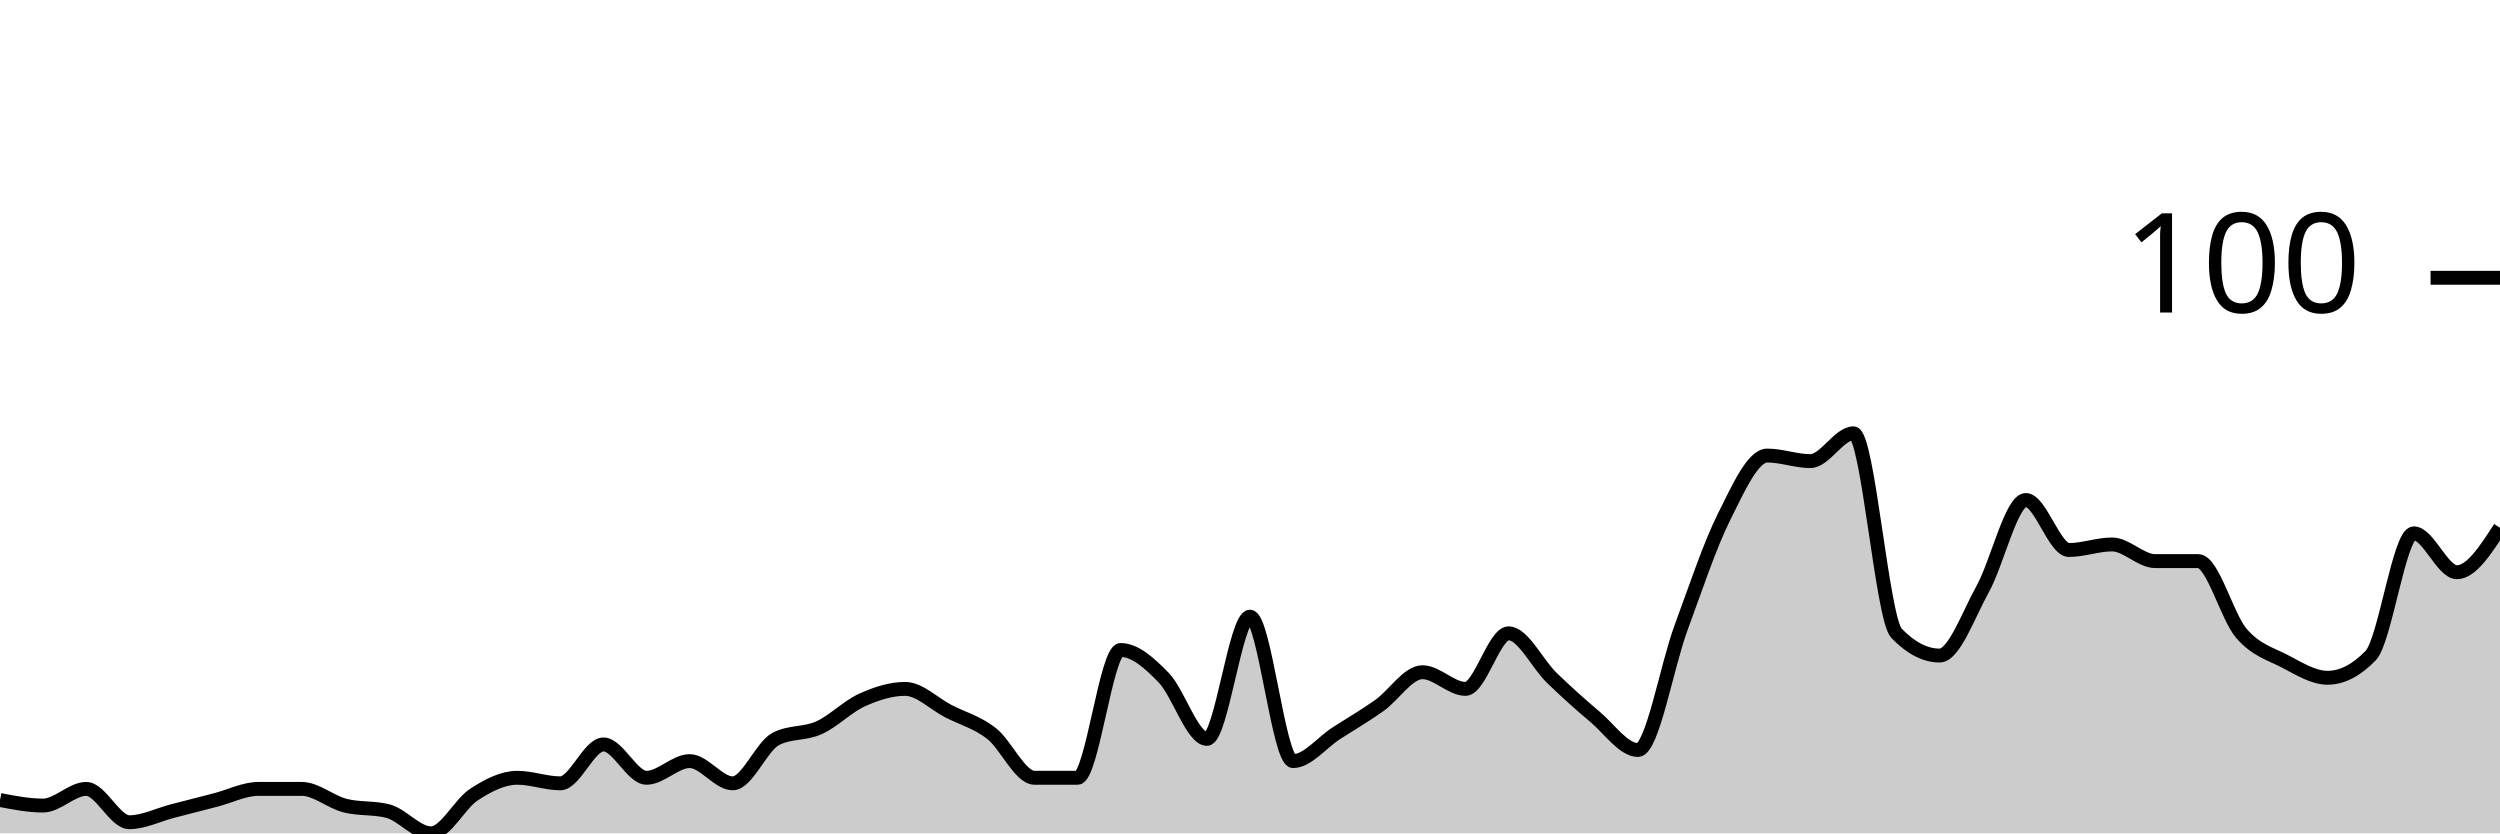
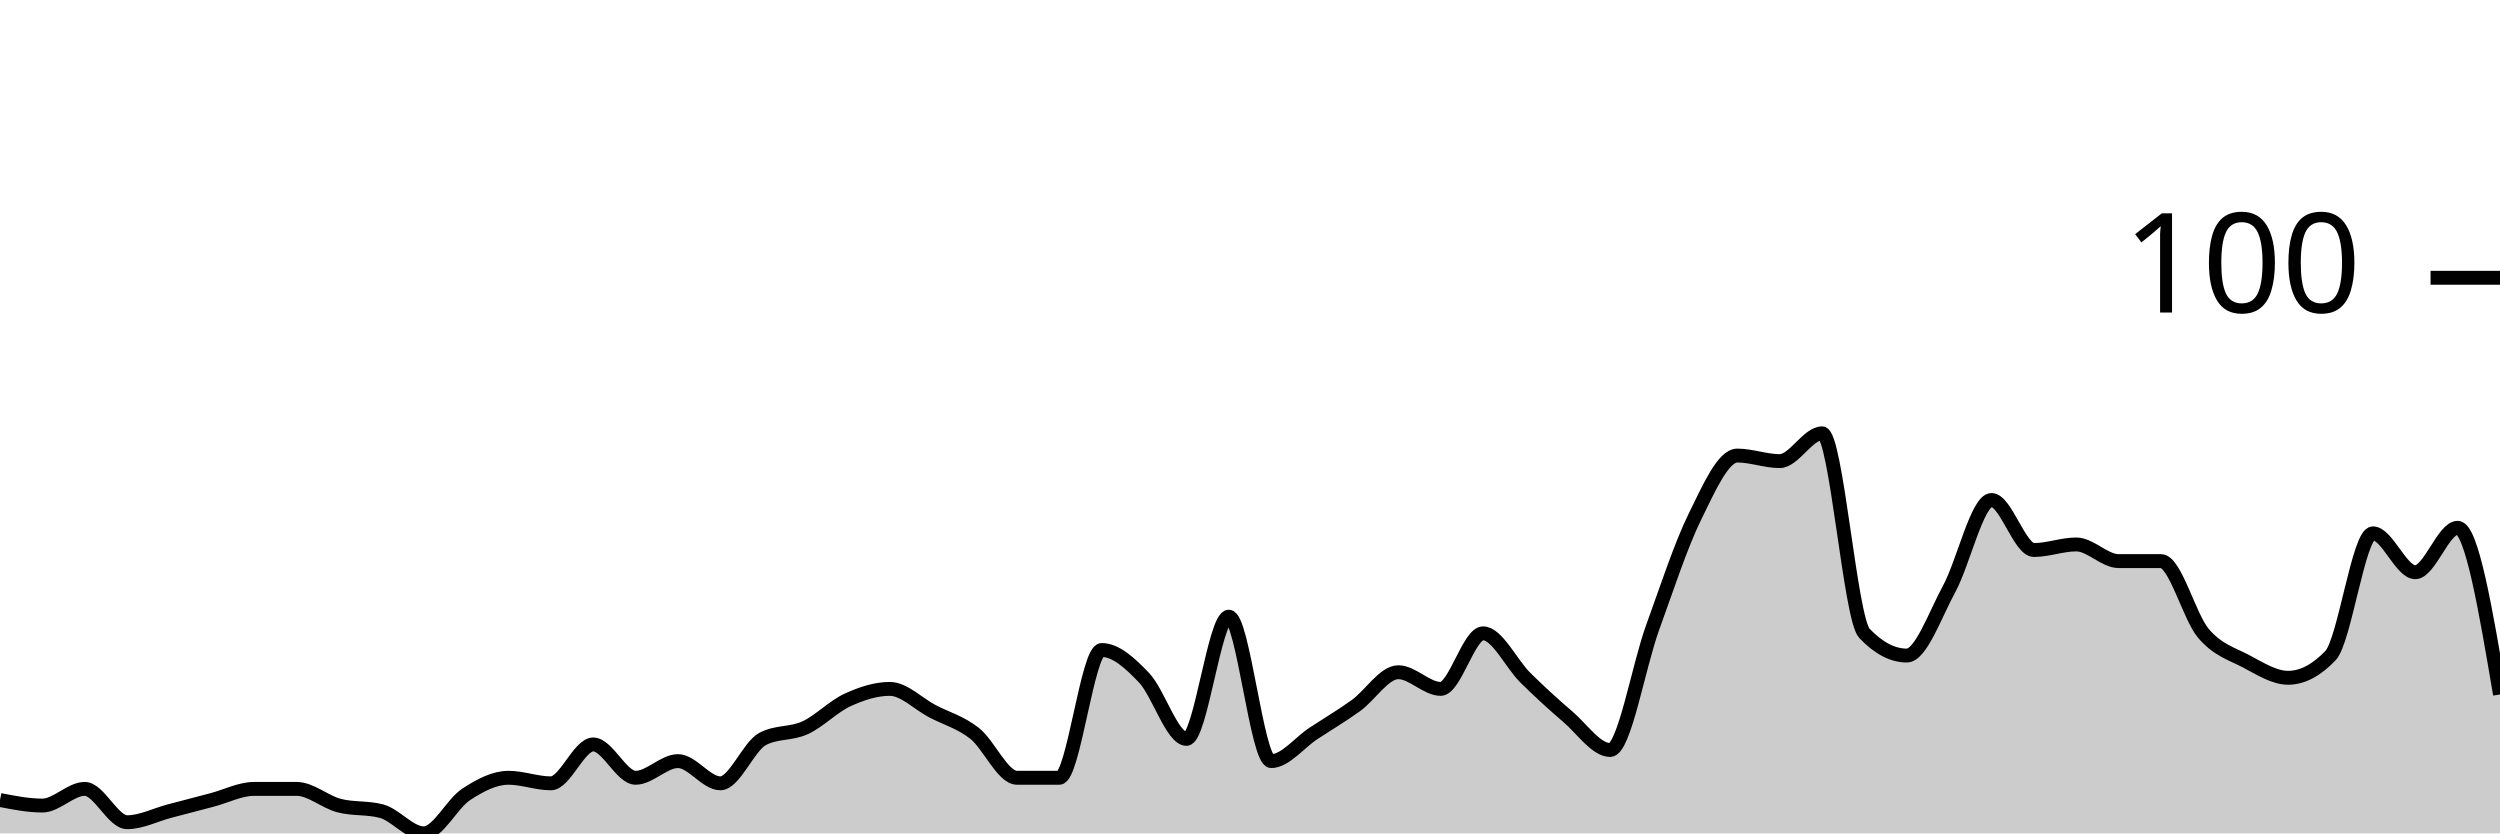
<svg xmlns="http://www.w3.org/2000/svg" viewBox="0 0 180 60">
  <g transform="translate(0,20)">
-     <path class="area" fill="rgba(0, 0, 0, 0.2)" d="M0,37.6C1.034,37.8,2.069,38,3.103,38C4.138,38,5.172,36.8,6.207,36.8C7.241,36.8,8.276,39.2,9.31,39.2C10.345,39.2,11.379,38.667,12.414,38.4C13.448,38.133,14.483,37.867,15.517,37.6C16.552,37.333,17.586,36.8,18.621,36.8C19.655,36.8,20.69,36.8,21.724,36.8C22.759,36.8,23.793,37.733,24.828,38C25.862,38.267,26.897,38.133,27.931,38.4C28.966,38.667,30,40,31.034,40C32.069,40,33.103,37.867,34.138,37.2C35.172,36.533,36.207,36,37.241,36C38.276,36,39.31,36.4,40.345,36.4C41.379,36.4,42.414,33.6,43.448,33.6C44.483,33.6,45.517,36,46.552,36C47.586,36,48.621,34.8,49.655,34.8C50.69,34.8,51.724,36.4,52.759,36.4C53.793,36.4,54.828,33.733,55.862,33.2C56.897,32.667,57.931,32.867,58.966,32.4C60,31.933,61.034,30.867,62.069,30.4C63.103,29.933,64.138,29.6,65.172,29.6C66.207,29.6,67.241,30.667,68.276,31.2C69.31,31.733,70.345,32,71.379,32.8C72.414,33.6,73.448,36,74.483,36C75.517,36,76.552,36,77.586,36C78.621,36,79.655,26.8,80.69,26.8C81.724,26.8,82.759,27.733,83.793,28.8C84.828,29.867,85.862,33.2,86.897,33.2C87.931,33.2,88.966,24.4,90,24.4C91.034,24.4,92.069,34.8,93.103,34.8C94.138,34.8,95.172,33.467,96.207,32.8C97.241,32.133,98.276,31.533,99.31,30.8C100.345,30.067,101.379,28.4,102.414,28.4C103.448,28.4,104.483,29.6,105.517,29.6C106.552,29.6,107.586,25.6,108.621,25.6C109.655,25.6,110.69,27.8,111.724,28.8C112.759,29.8,113.793,30.733,114.828,31.6C115.862,32.467,116.897,34,117.931,34C118.966,34,120,28,121.034,25.2C122.069,22.4,123.103,19.267,124.138,17.2C125.172,15.133,126.207,12.8,127.241,12.8C128.276,12.8,129.31,13.2,130.345,13.2C131.379,13.2,132.414,11.2,133.448,11.2C134.483,11.2,135.517,24.533,136.552,25.6C137.586,26.667,138.621,27.2,139.655,27.2C140.69,27.2,141.724,24.267,142.759,22.4C143.793,20.533,144.828,16,145.862,16C146.897,16,147.931,19.6,148.966,19.6C150,19.6,151.034,19.2,152.069,19.2C153.103,19.2,154.138,20.4,155.172,20.4C156.207,20.4,157.241,20.4,158.276,20.4C159.31,20.4,160.345,24.4,161.379,25.6C162.414,26.8,163.448,27.067,164.483,27.6C165.517,28.133,166.552,28.8,167.586,28.8C168.621,28.8,169.655,28.267,170.69,27.2C171.724,26.133,172.759,18.4,173.793,18.4C174.828,18.4,175.862,21.2,176.897,21.2C177.931,21.2,178.966,19.6,180,18L180,40C178.966,40,177.931,40,176.897,40C175.862,40,174.828,40,173.793,40C172.759,40,171.724,40,170.69,40C169.655,40,168.621,40,167.586,40C166.552,40,165.517,40,164.483,40C163.448,40,162.414,40,161.379,40C160.345,40,159.31,40,158.276,40C157.241,40,156.207,40,155.172,40C154.138,40,153.103,40,152.069,40C151.034,40,150,40,148.966,40C147.931,40,146.897,40,145.862,40C144.828,40,143.793,40,142.759,40C141.724,40,140.69,40,139.655,40C138.621,40,137.586,40,136.552,40C135.517,40,134.483,40,133.448,40C132.414,40,131.379,40,130.345,40C129.31,40,128.276,40,127.241,40C126.207,40,125.172,40,124.138,40C123.103,40,122.069,40,121.034,40C120,40,118.966,40,117.931,40C116.897,40,115.862,40,114.828,40C113.793,40,112.759,40,111.724,40C110.69,40,109.655,40,108.621,40C107.586,40,106.552,40,105.517,40C104.483,40,103.448,40,102.414,40C101.379,40,100.345,40,99.31,40C98.276,40,97.241,40,96.207,40C95.172,40,94.138,40,93.103,40C92.069,40,91.034,40,90,40C88.966,40,87.931,40,86.897,40C85.862,40,84.828,40,83.793,40C82.759,40,81.724,40,80.69,40C79.655,40,78.621,40,77.586,40C76.552,40,75.517,40,74.483,40C73.448,40,72.414,40,71.379,40C70.345,40,69.31,40,68.276,40C67.241,40,66.207,40,65.172,40C64.138,40,63.103,40,62.069,40C61.034,40,60,40,58.966,40C57.931,40,56.897,40,55.862,40C54.828,40,53.793,40,52.759,40C51.724,40,50.69,40,49.655,40C48.621,40,47.586,40,46.552,40C45.517,40,44.483,40,43.448,40C42.414,40,41.379,40,40.345,40C39.31,40,38.276,40,37.241,40C36.207,40,35.172,40,34.138,40C33.103,40,32.069,40,31.034,40C30,40,28.966,40,27.931,40C26.897,40,25.862,40,24.828,40C23.793,40,22.759,40,21.724,40C20.69,40,19.655,40,18.621,40C17.586,40,16.552,40,15.517,40C14.483,40,13.448,40,12.414,40C11.379,40,10.345,40,9.31,40C8.276,40,7.241,40,6.207,40C5.172,40,4.138,40,3.103,40C2.069,40,1.034,40,0,40Z" />
-     <path class="line" stroke="black" fill="none" d="M0,37.6C1.034,37.8,2.069,38,3.103,38C4.138,38,5.172,36.8,6.207,36.8C7.241,36.8,8.276,39.2,9.31,39.2C10.345,39.2,11.379,38.667,12.414,38.4C13.448,38.133,14.483,37.867,15.517,37.6C16.552,37.333,17.586,36.8,18.621,36.8C19.655,36.8,20.69,36.8,21.724,36.8C22.759,36.8,23.793,37.733,24.828,38C25.862,38.267,26.897,38.133,27.931,38.4C28.966,38.667,30,40,31.034,40C32.069,40,33.103,37.867,34.138,37.2C35.172,36.533,36.207,36,37.241,36C38.276,36,39.31,36.4,40.345,36.4C41.379,36.4,42.414,33.6,43.448,33.6C44.483,33.6,45.517,36,46.552,36C47.586,36,48.621,34.8,49.655,34.8C50.69,34.8,51.724,36.4,52.759,36.4C53.793,36.4,54.828,33.733,55.862,33.2C56.897,32.667,57.931,32.867,58.966,32.4C60,31.933,61.034,30.867,62.069,30.4C63.103,29.933,64.138,29.6,65.172,29.6C66.207,29.6,67.241,30.667,68.276,31.2C69.31,31.733,70.345,32,71.379,32.8C72.414,33.6,73.448,36,74.483,36C75.517,36,76.552,36,77.586,36C78.621,36,79.655,26.8,80.69,26.8C81.724,26.8,82.759,27.733,83.793,28.8C84.828,29.867,85.862,33.2,86.897,33.2C87.931,33.2,88.966,24.4,90,24.4C91.034,24.4,92.069,34.8,93.103,34.8C94.138,34.8,95.172,33.467,96.207,32.8C97.241,32.133,98.276,31.533,99.31,30.8C100.345,30.067,101.379,28.4,102.414,28.4C103.448,28.4,104.483,29.6,105.517,29.6C106.552,29.6,107.586,25.6,108.621,25.6C109.655,25.6,110.69,27.8,111.724,28.8C112.759,29.8,113.793,30.733,114.828,31.6C115.862,32.467,116.897,34,117.931,34C118.966,34,120,28,121.034,25.2C122.069,22.4,123.103,19.267,124.138,17.2C125.172,15.133,126.207,12.8,127.241,12.8C128.276,12.8,129.31,13.2,130.345,13.2C131.379,13.2,132.414,11.2,133.448,11.2C134.483,11.2,135.517,24.533,136.552,25.6C137.586,26.667,138.621,27.2,139.655,27.2C140.69,27.2,141.724,24.267,142.759,22.4C143.793,20.533,144.828,16,145.862,16C146.897,16,147.931,19.6,148.966,19.6C150,19.6,151.034,19.2,152.069,19.2C153.103,19.2,154.138,20.4,155.172,20.4C156.207,20.4,157.241,20.4,158.276,20.4C159.31,20.4,160.345,24.4,161.379,25.6C162.414,26.8,163.448,27.067,164.483,27.6C165.517,28.133,166.552,28.8,167.586,28.8C168.621,28.8,169.655,28.267,170.69,27.2C171.724,26.133,172.759,18.4,173.793,18.4C174.828,18.4,175.862,21.2,176.897,21.2C177.931,21.2,178.966,19.6,180,18" />
+     <path class="area" fill="rgba(0, 0, 0, 0.2)" d="M0,37.6C1.017,37.8,2.034,38,3.051,38C4.068,38,5.085,36.8,6.102,36.8C7.119,36.8,8.136,39.2,9.153,39.2C10.169,39.2,11.186,38.667,12.203,38.4C13.22,38.133,14.237,37.867,15.254,37.6C16.271,37.333,17.288,36.8,18.305,36.8C19.322,36.8,20.339,36.8,21.356,36.8C22.373,36.8,23.39,37.733,24.407,38C25.424,38.267,26.441,38.133,27.458,38.4C28.475,38.667,29.492,40,30.508,40C31.525,40,32.542,37.867,33.559,37.2C34.576,36.533,35.593,36,36.61,36C37.627,36,38.644,36.4,39.661,36.4C40.678,36.4,41.695,33.6,42.712,33.6C43.729,33.6,44.746,36,45.763,36C46.78,36,47.797,34.8,48.814,34.8C49.831,34.8,50.847,36.4,51.864,36.4C52.881,36.4,53.898,33.733,54.915,33.2C55.932,32.667,56.949,32.867,57.966,32.4C58.983,31.933,60,30.867,61.017,30.4C62.034,29.933,63.051,29.6,64.068,29.6C65.085,29.6,66.102,30.667,67.119,31.2C68.136,31.733,69.153,32,70.169,32.8C71.186,33.6,72.203,36,73.22,36C74.237,36,75.254,36,76.271,36C77.288,36,78.305,26.8,79.322,26.8C80.339,26.8,81.356,27.733,82.373,28.8C83.39,29.867,84.407,33.2,85.424,33.2C86.441,33.2,87.458,24.4,88.475,24.4C89.492,24.4,90.508,34.8,91.525,34.8C92.542,34.8,93.559,33.467,94.576,32.8C95.593,32.133,96.61,31.533,97.627,30.8C98.644,30.067,99.661,28.4,100.678,28.4C101.695,28.4,102.712,29.6,103.729,29.6C104.746,29.6,105.763,25.6,106.78,25.6C107.797,25.6,108.814,27.8,109.831,28.8C110.847,29.8,111.864,30.733,112.881,31.6C113.898,32.467,114.915,34,115.932,34C116.949,34,117.966,28,118.983,25.2C120,22.4,121.017,19.267,122.034,17.2C123.051,15.133,124.068,12.8,125.085,12.8C126.102,12.8,127.119,13.2,128.136,13.2C129.153,13.2,130.169,11.2,131.186,11.2C132.203,11.2,133.22,24.533,134.237,25.6C135.254,26.667,136.271,27.2,137.288,27.2C138.305,27.2,139.322,24.267,140.339,22.4C141.356,20.533,142.373,16,143.39,16C144.407,16,145.424,19.6,146.441,19.6C147.458,19.6,148.475,19.2,149.492,19.2C150.508,19.2,151.525,20.4,152.542,20.4C153.559,20.4,154.576,20.4,155.593,20.4C156.61,20.4,157.627,24.4,158.644,25.6C159.661,26.8,160.678,27.067,161.695,27.6C162.712,28.133,163.729,28.8,164.746,28.8C165.763,28.8,166.78,28.267,167.797,27.2C168.814,26.133,169.831,18.4,170.847,18.4C171.864,18.4,172.881,21.2,173.898,21.2C174.915,21.2,175.932,18,176.949,18C177.966,18,178.983,24,180,30L180,40C178.983,40,177.966,40,176.949,40C175.932,40,174.915,40,173.898,40C172.881,40,171.864,40,170.847,40C169.831,40,168.814,40,167.797,40C166.78,40,165.763,40,164.746,40C163.729,40,162.712,40,161.695,40C160.678,40,159.661,40,158.644,40C157.627,40,156.61,40,155.593,40C154.576,40,153.559,40,152.542,40C151.525,40,150.508,40,149.492,40C148.475,40,147.458,40,146.441,40C145.424,40,144.407,40,143.39,40C142.373,40,141.356,40,140.339,40C139.322,40,138.305,40,137.288,40C136.271,40,135.254,40,134.237,40C133.22,40,132.203,40,131.186,40C130.169,40,129.153,40,128.136,40C127.119,40,126.102,40,125.085,40C124.068,40,123.051,40,122.034,40C121.017,40,120,40,118.983,40C117.966,40,116.949,40,115.932,40C114.915,40,113.898,40,112.881,40C111.864,40,110.847,40,109.831,40C108.814,40,107.797,40,106.78,40C105.763,40,104.746,40,103.729,40C102.712,40,101.695,40,100.678,40C99.661,40,98.644,40,97.627,40C96.61,40,95.593,40,94.576,40C93.559,40,92.542,40,91.525,40C90.508,40,89.492,40,88.475,40C87.458,40,86.441,40,85.424,40C84.407,40,83.39,40,82.373,40C81.356,40,80.339,40,79.322,40C78.305,40,77.288,40,76.271,40C75.254,40,74.237,40,73.22,40C72.203,40,71.186,40,70.169,40C69.153,40,68.136,40,67.119,40C66.102,40,65.085,40,64.068,40C63.051,40,62.034,40,61.017,40C60,40,58.983,40,57.966,40C56.949,40,55.932,40,54.915,40C53.898,40,52.881,40,51.864,40C50.847,40,49.831,40,48.814,40C47.797,40,46.78,40,45.763,40C44.746,40,43.729,40,42.712,40C41.695,40,40.678,40,39.661,40C38.644,40,37.627,40,36.61,40C35.593,40,34.576,40,33.559,40C32.542,40,31.525,40,30.508,40C29.492,40,28.475,40,27.458,40C26.441,40,25.424,40,24.407,40C23.39,40,22.373,40,21.356,40C20.339,40,19.322,40,18.305,40C17.288,40,16.271,40,15.254,40C14.237,40,13.22,40,12.203,40C11.186,40,10.169,40,9.153,40C8.136,40,7.119,40,6.102,40C5.085,40,4.068,40,3.051,40C2.034,40,1.017,40,0,40Z" />
+     <path class="line" stroke="black" fill="none" d="M0,37.6C1.017,37.8,2.034,38,3.051,38C4.068,38,5.085,36.8,6.102,36.8C7.119,36.8,8.136,39.2,9.153,39.2C10.169,39.2,11.186,38.667,12.203,38.4C13.22,38.133,14.237,37.867,15.254,37.6C16.271,37.333,17.288,36.8,18.305,36.8C19.322,36.8,20.339,36.8,21.356,36.8C22.373,36.8,23.39,37.733,24.407,38C25.424,38.267,26.441,38.133,27.458,38.4C28.475,38.667,29.492,40,30.508,40C31.525,40,32.542,37.867,33.559,37.2C34.576,36.533,35.593,36,36.61,36C37.627,36,38.644,36.4,39.661,36.4C40.678,36.4,41.695,33.6,42.712,33.6C43.729,33.6,44.746,36,45.763,36C46.78,36,47.797,34.8,48.814,34.8C49.831,34.8,50.847,36.4,51.864,36.4C52.881,36.4,53.898,33.733,54.915,33.2C55.932,32.667,56.949,32.867,57.966,32.4C58.983,31.933,60,30.867,61.017,30.4C62.034,29.933,63.051,29.6,64.068,29.6C65.085,29.6,66.102,30.667,67.119,31.2C68.136,31.733,69.153,32,70.169,32.8C71.186,33.6,72.203,36,73.22,36C74.237,36,75.254,36,76.271,36C77.288,36,78.305,26.8,79.322,26.8C80.339,26.8,81.356,27.733,82.373,28.8C83.39,29.867,84.407,33.2,85.424,33.2C86.441,33.2,87.458,24.4,88.475,24.4C89.492,24.4,90.508,34.8,91.525,34.8C92.542,34.8,93.559,33.467,94.576,32.8C95.593,32.133,96.61,31.533,97.627,30.8C98.644,30.067,99.661,28.4,100.678,28.4C101.695,28.4,102.712,29.6,103.729,29.6C104.746,29.6,105.763,25.6,106.78,25.6C107.797,25.6,108.814,27.8,109.831,28.8C110.847,29.8,111.864,30.733,112.881,31.6C113.898,32.467,114.915,34,115.932,34C116.949,34,117.966,28,118.983,25.2C120,22.4,121.017,19.267,122.034,17.2C123.051,15.133,124.068,12.8,125.085,12.8C126.102,12.8,127.119,13.2,128.136,13.2C129.153,13.2,130.169,11.2,131.186,11.2C132.203,11.2,133.22,24.533,134.237,25.6C135.254,26.667,136.271,27.2,137.288,27.2C138.305,27.2,139.322,24.267,140.339,22.4C141.356,20.533,142.373,16,143.39,16C144.407,16,145.424,19.6,146.441,19.6C147.458,19.6,148.475,19.2,149.492,19.2C150.508,19.2,151.525,20.4,152.542,20.4C153.559,20.4,154.576,20.4,155.593,20.4C156.61,20.4,157.627,24.4,158.644,25.6C159.661,26.8,160.678,27.067,161.695,27.6C162.712,28.133,163.729,28.8,164.746,28.8C165.763,28.8,166.78,28.267,167.797,27.2C168.814,26.133,169.831,18.4,170.847,18.4C171.864,18.4,172.881,21.2,173.898,21.2C174.915,21.2,175.932,18,176.949,18C177.966,18,178.983,24,180,30" />
    <path class="axis-ceiling" stroke-width="1" stroke="black" fill="none" d="M175,0L180,0" />
    <text class="axis-ceiling-label" font-family="sans-serif" text-anchor="end" font-size="10px" x="170" y="2.5">100</text>
  </g>
</svg>
